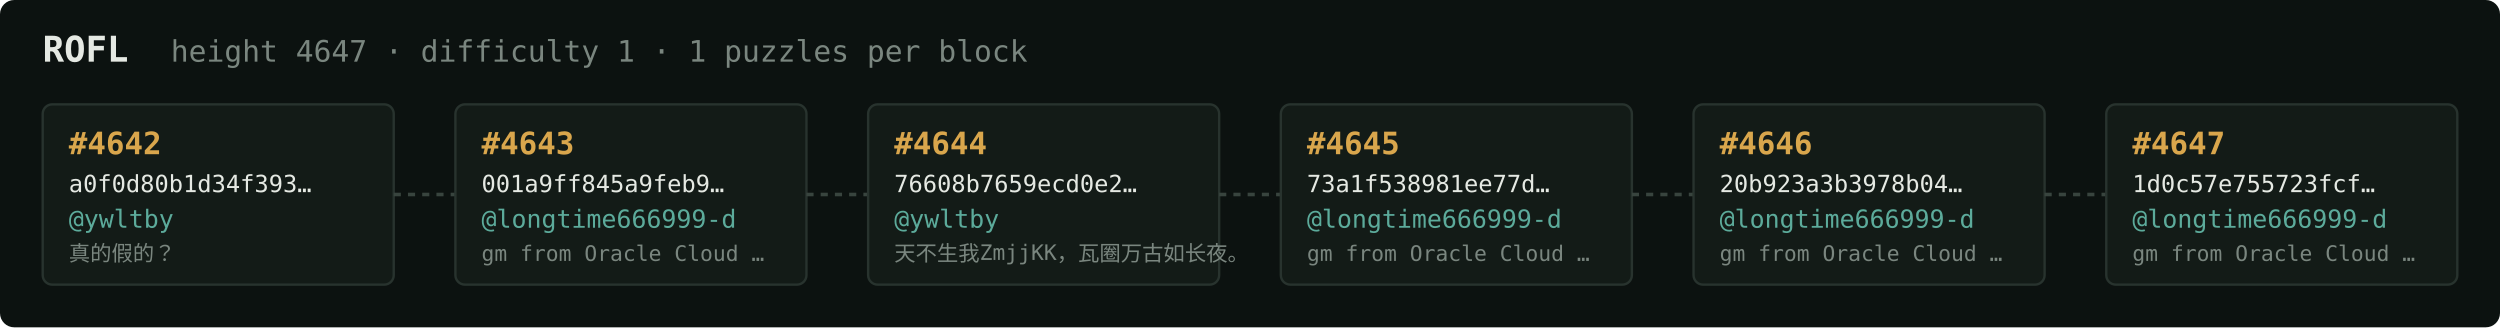
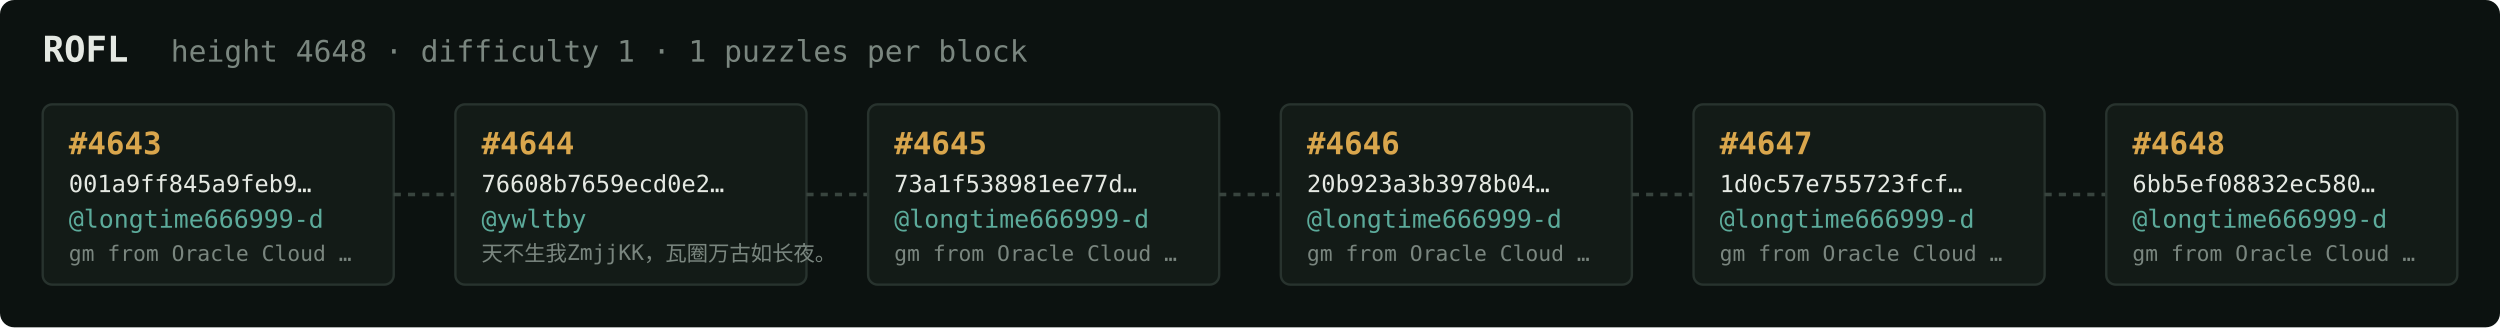
<svg xmlns="http://www.w3.org/2000/svg" width="1054" height="138" viewBox="0 0 1054 138" font-family="ui-monospace,SFMono-Regular,Menlo,monospace">
  <rect fill="#0c1210" width="1054" height="138" rx="6" />
  <text x="18" y="26" fill="#e5e9e3" font-size="15" font-weight="700">ROFL</text>
-   <text x="72" y="26" fill="#7a867f" font-size="12.5">height 4647 · difficulty 1 · 1 puzzles per block</text>
+   <text x="72" y="26" fill="#7a867f" font-size="12.5">height 4648 · difficulty 1 · 1 puzzles per block</text>
  <rect x="18" y="44" width="148" height="76" rx="4" fill="#131b17" stroke="#28332e" stroke-width="1" />
-   <text x="29" y="65" fill="#d9a64c" font-size="13" font-weight="700">#4642</text>
-   <text x="29" y="81" fill="#e5e9e3" font-size="10">a0f0d80b1d34f393…</text>
-   <text x="29" y="96" fill="#5cab9b" font-size="10.5">@ywltby</text>
-   <text x="29" y="110" fill="#7a867f" font-size="9">真的假的？</text>
+   <text x="29" y="65" fill="#d9a64c" font-size="13" font-weight="700">#4643</text>
+   <text x="29" y="81" fill="#e5e9e3" font-size="10">001a9ff845a9feb9…</text>
+   <text x="29" y="96" fill="#5cab9b" font-size="10.5">@longtime666999-d</text>
+   <text x="29" y="110" fill="#7a867f" font-size="9">gm from Oracle Cloud …</text>
  <line x1="166" y1="82.0" x2="192" y2="82.0" stroke="#38443e" stroke-width="1.5" stroke-dasharray="3 3" />
  <rect x="192" y="44" width="148" height="76" rx="4" fill="#131b17" stroke="#28332e" stroke-width="1" />
-   <text x="203" y="65" fill="#d9a64c" font-size="13" font-weight="700">#4643</text>
-   <text x="203" y="81" fill="#e5e9e3" font-size="10">001a9ff845a9feb9…</text>
-   <text x="203" y="96" fill="#5cab9b" font-size="10.5">@longtime666999-d</text>
-   <text x="203" y="110" fill="#7a867f" font-size="9">gm from Oracle Cloud …</text>
+   <text x="203" y="65" fill="#d9a64c" font-size="13" font-weight="700">#4644</text>
+   <text x="203" y="81" fill="#e5e9e3" font-size="10">76608b7659ecd0e2…</text>
+   <text x="203" y="96" fill="#5cab9b" font-size="10.5">@ywltby</text>
+   <text x="203" y="110" fill="#7a867f" font-size="9">天不生我ZmjjKK，瓦圈万古如长夜。</text>
  <line x1="340" y1="82.0" x2="366" y2="82.0" stroke="#38443e" stroke-width="1.5" stroke-dasharray="3 3" />
  <rect x="366" y="44" width="148" height="76" rx="4" fill="#131b17" stroke="#28332e" stroke-width="1" />
-   <text x="377" y="65" fill="#d9a64c" font-size="13" font-weight="700">#4644</text>
-   <text x="377" y="81" fill="#e5e9e3" font-size="10">76608b7659ecd0e2…</text>
-   <text x="377" y="96" fill="#5cab9b" font-size="10.5">@ywltby</text>
-   <text x="377" y="110" fill="#7a867f" font-size="9">天不生我ZmjjKK，瓦圈万古如长夜。</text>
+   <text x="377" y="65" fill="#d9a64c" font-size="13" font-weight="700">#4645</text>
+   <text x="377" y="81" fill="#e5e9e3" font-size="10">73a1f538981ee77d…</text>
+   <text x="377" y="96" fill="#5cab9b" font-size="10.5">@longtime666999-d</text>
+   <text x="377" y="110" fill="#7a867f" font-size="9">gm from Oracle Cloud …</text>
  <line x1="514" y1="82.0" x2="540" y2="82.0" stroke="#38443e" stroke-width="1.5" stroke-dasharray="3 3" />
  <rect x="540" y="44" width="148" height="76" rx="4" fill="#131b17" stroke="#28332e" stroke-width="1" />
-   <text x="551" y="65" fill="#d9a64c" font-size="13" font-weight="700">#4645</text>
-   <text x="551" y="81" fill="#e5e9e3" font-size="10">73a1f538981ee77d…</text>
+   <text x="551" y="65" fill="#d9a64c" font-size="13" font-weight="700">#4646</text>
+   <text x="551" y="81" fill="#e5e9e3" font-size="10">20b923a3b3978b04…</text>
  <text x="551" y="96" fill="#5cab9b" font-size="10.5">@longtime666999-d</text>
  <text x="551" y="110" fill="#7a867f" font-size="9">gm from Oracle Cloud …</text>
  <line x1="688" y1="82.0" x2="714" y2="82.0" stroke="#38443e" stroke-width="1.5" stroke-dasharray="3 3" />
  <rect x="714" y="44" width="148" height="76" rx="4" fill="#131b17" stroke="#28332e" stroke-width="1" />
-   <text x="725" y="65" fill="#d9a64c" font-size="13" font-weight="700">#4646</text>
-   <text x="725" y="81" fill="#e5e9e3" font-size="10">20b923a3b3978b04…</text>
+   <text x="725" y="65" fill="#d9a64c" font-size="13" font-weight="700">#4647</text>
+   <text x="725" y="81" fill="#e5e9e3" font-size="10">1d0c57e755723fcf…</text>
  <text x="725" y="96" fill="#5cab9b" font-size="10.5">@longtime666999-d</text>
  <text x="725" y="110" fill="#7a867f" font-size="9">gm from Oracle Cloud …</text>
  <line x1="862" y1="82.0" x2="888" y2="82.0" stroke="#38443e" stroke-width="1.5" stroke-dasharray="3 3" />
  <rect x="888" y="44" width="148" height="76" rx="4" fill="#131b17" stroke="#28332e" stroke-width="1" />
-   <text x="899" y="65" fill="#d9a64c" font-size="13" font-weight="700">#4647</text>
-   <text x="899" y="81" fill="#e5e9e3" font-size="10">1d0c57e755723fcf…</text>
+   <text x="899" y="65" fill="#d9a64c" font-size="13" font-weight="700">#4648</text>
+   <text x="899" y="81" fill="#e5e9e3" font-size="10">6bb5ef08832ec580…</text>
  <text x="899" y="96" fill="#5cab9b" font-size="10.5">@longtime666999-d</text>
  <text x="899" y="110" fill="#7a867f" font-size="9">gm from Oracle Cloud …</text>
</svg>
